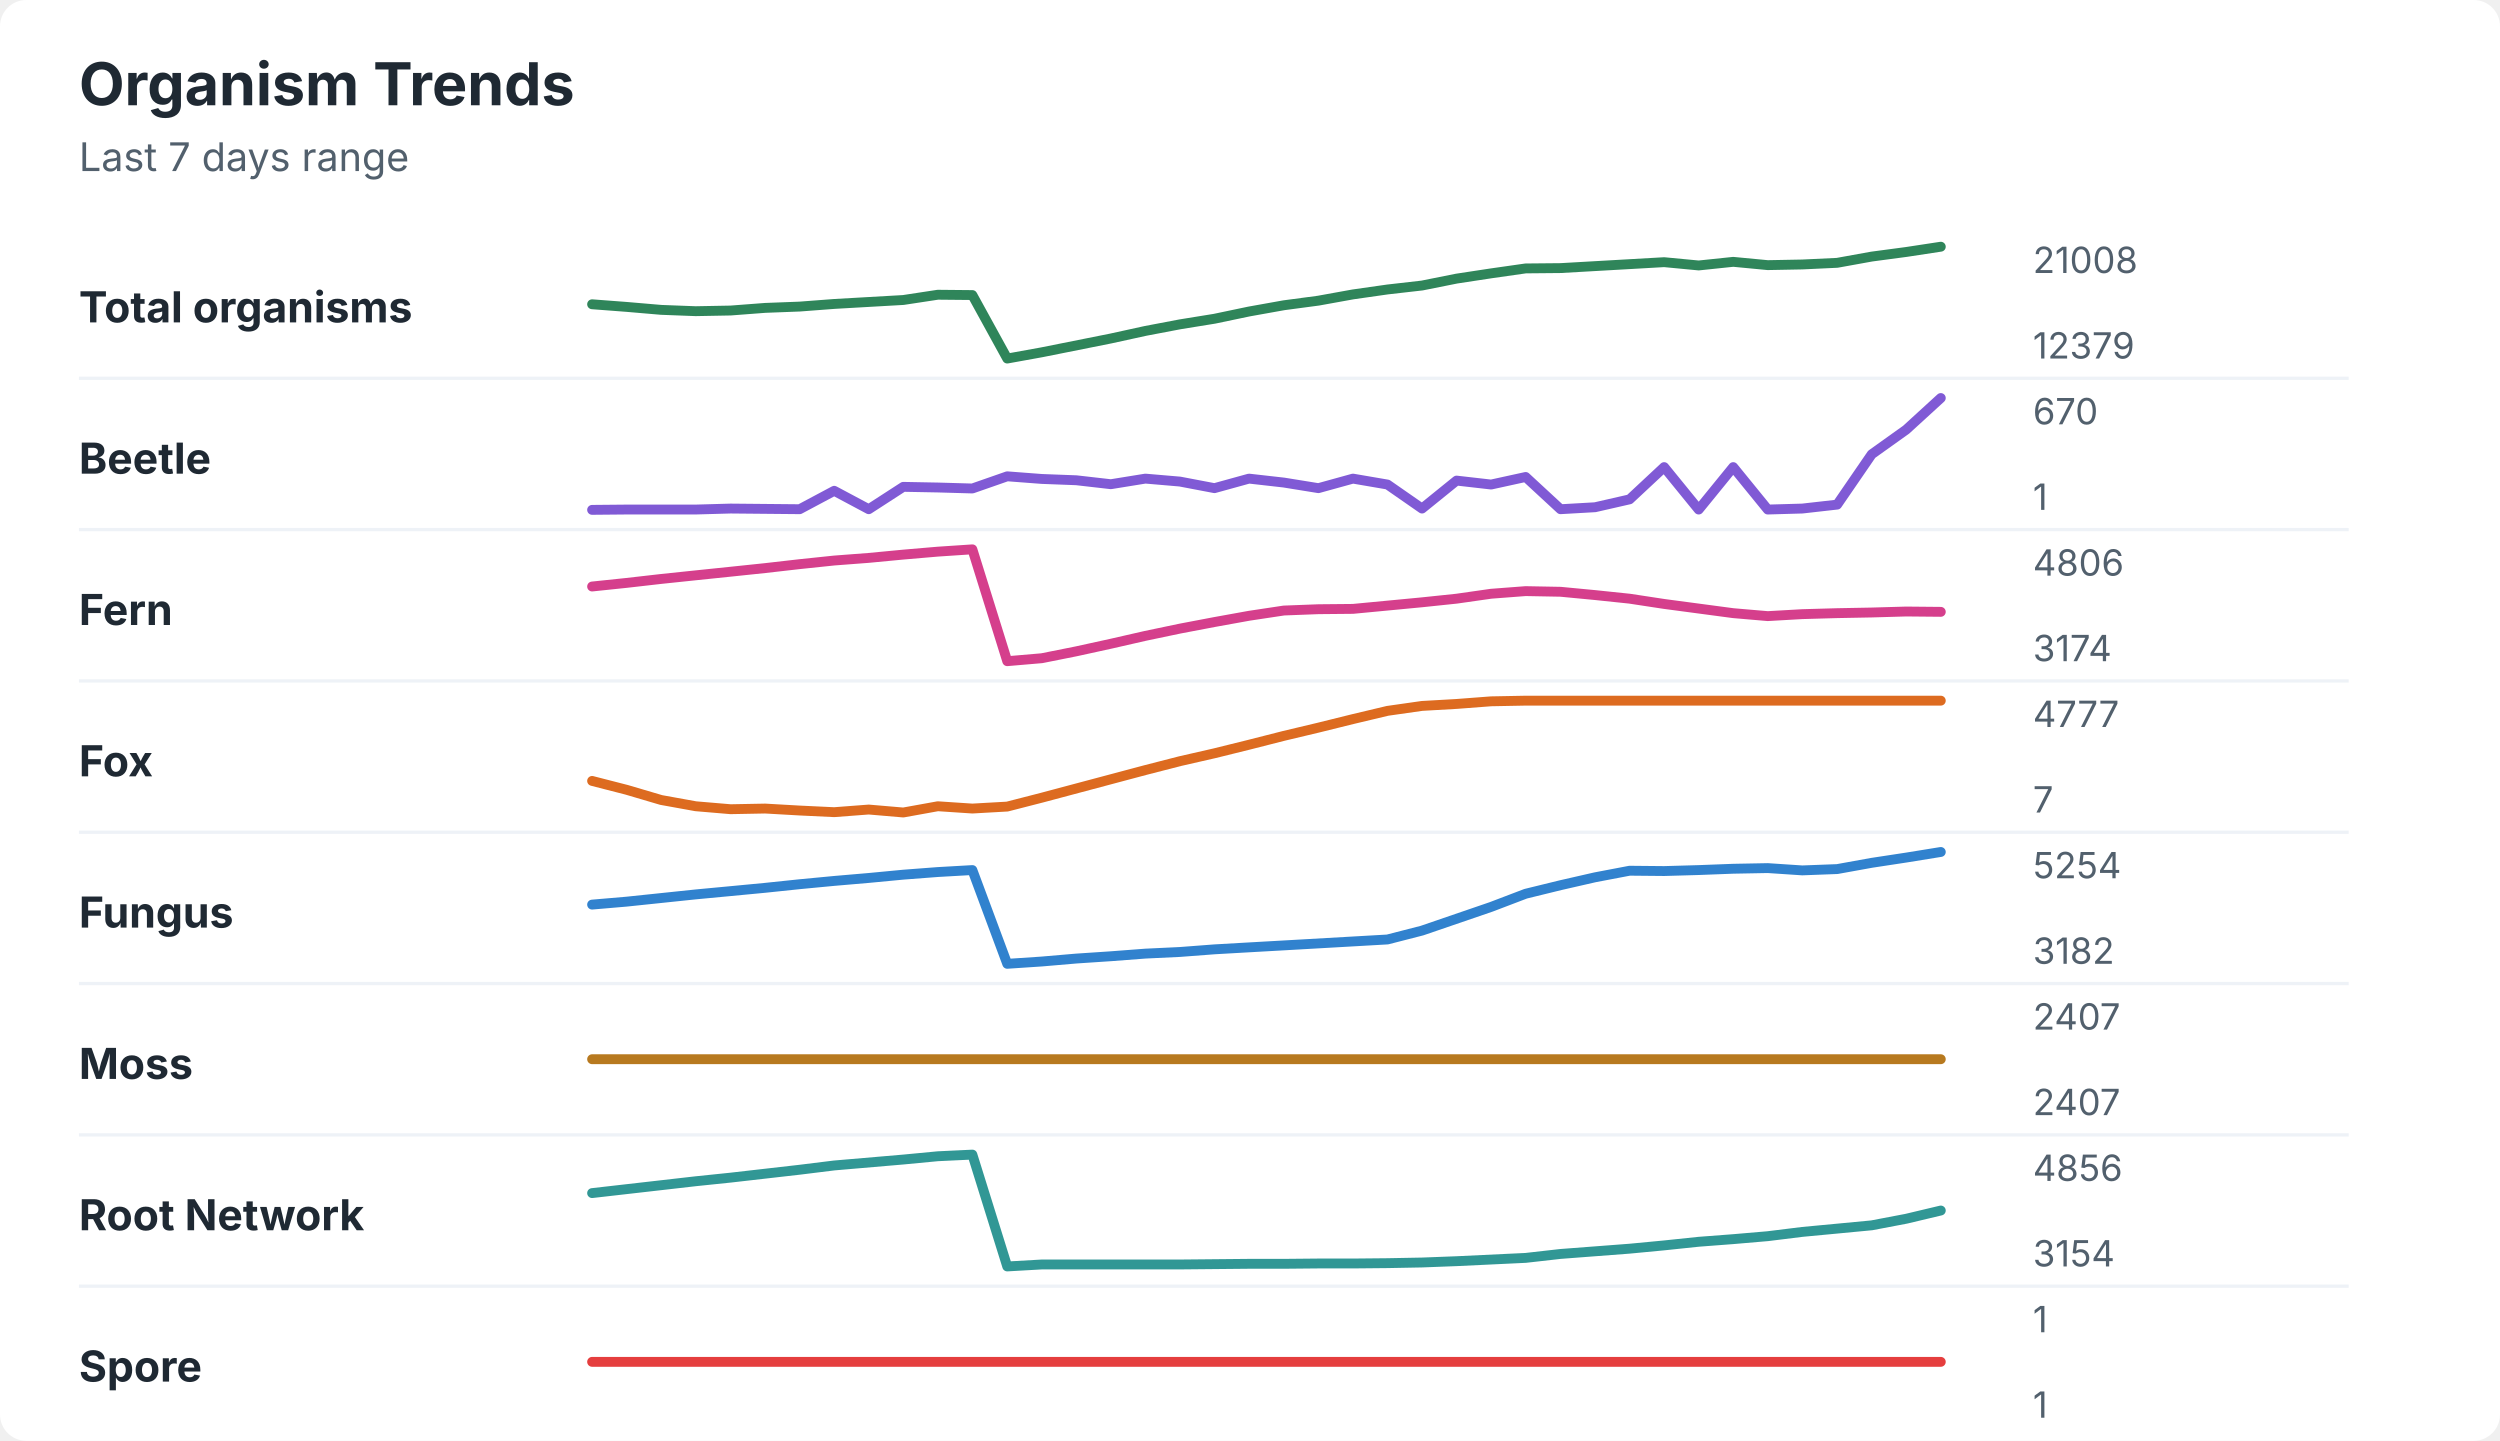
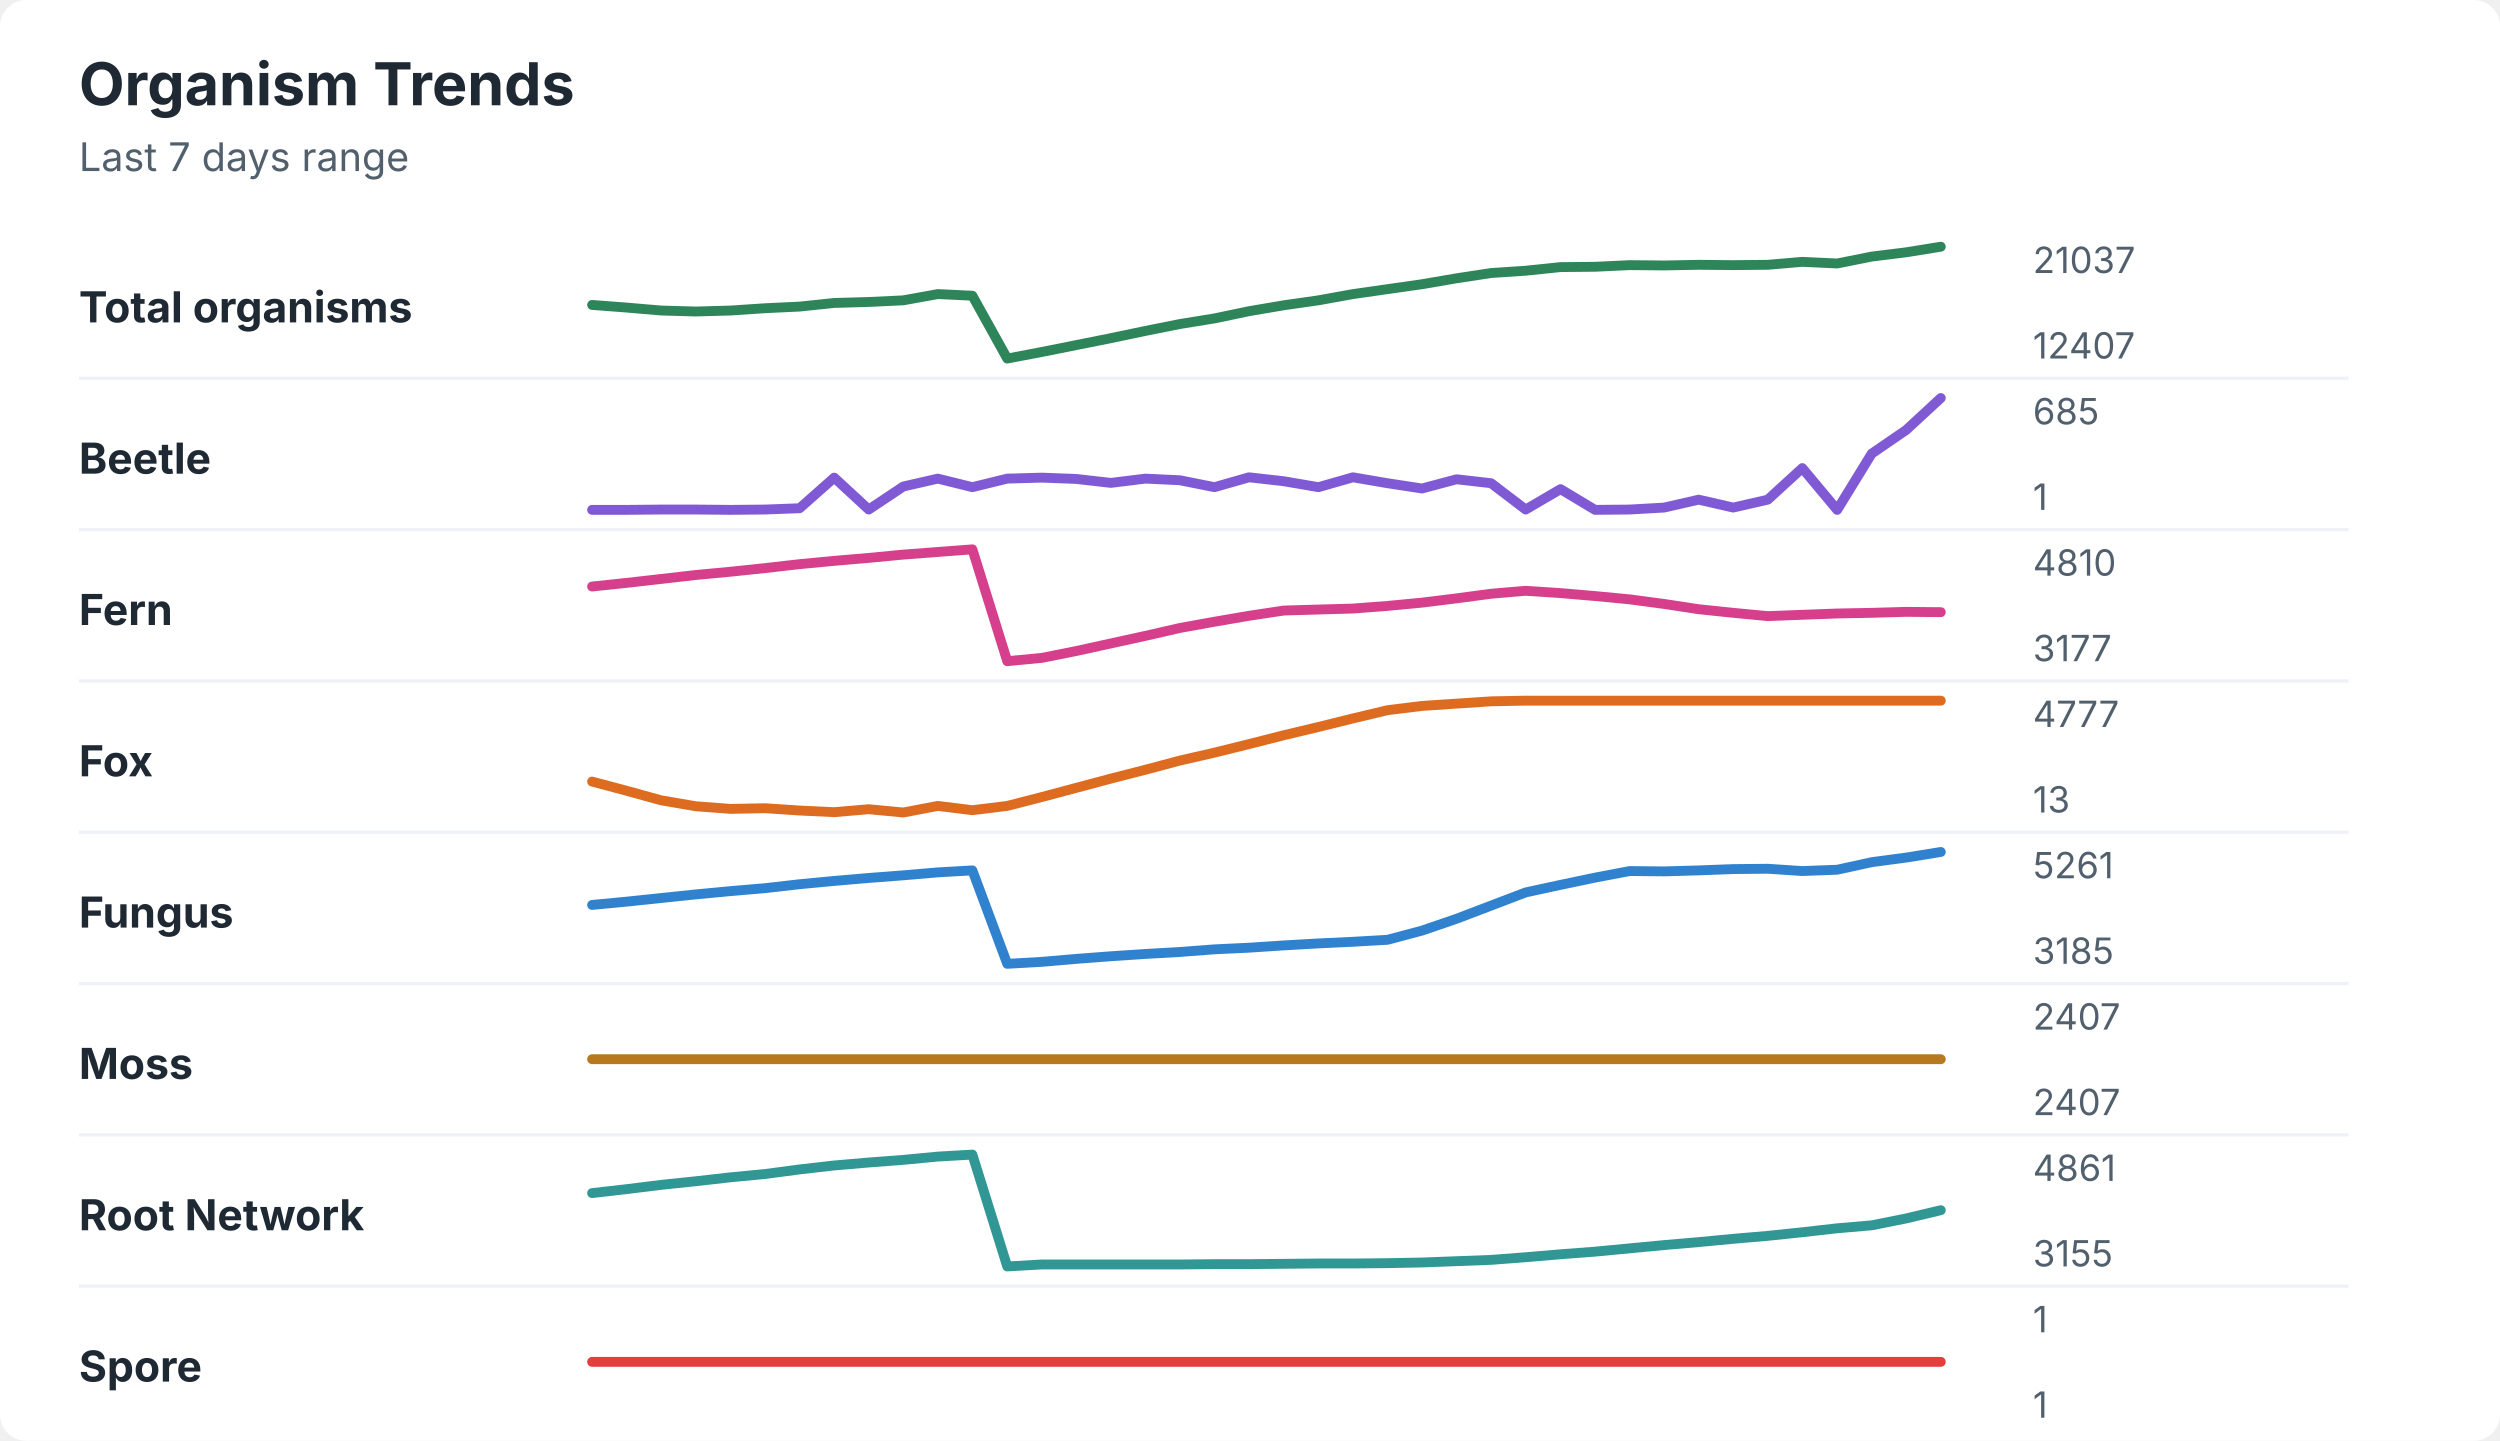
<svg xmlns="http://www.w3.org/2000/svg" width="760" height="438" viewBox="0 0 760 438" role="img" aria-labelledby="title desc">
  <rect width="760" height="438" rx="8" fill="#ffffff" />
  <style>
    text { font-family: -apple-system, BlinkMacSystemFont, "Segoe UI", sans-serif; }
    .title { font-size: 18px; font-weight: 700; fill: #1f2933; }
    .subtitle { font-size: 12px; fill: #52606d; }
    .label { font-size: 13px; font-weight: 650; fill: #1f2933; }
    .axis-value { font-size: 11px; fill: #52606d; }
    .separator { stroke: #eef2f7; stroke-width: 1; }
  </style>
  <text x="24" y="32" class="title">Organism Trends</text>
  <text x="24" y="52" class="subtitle">Last 7 days range</text>
  <text x="24" y="98" class="label">Total organisms</text>
-   <polyline points="180.0,92.5 190.5,93.3 201.0,94.2 211.5,94.6 222.1,94.4 232.6,93.6 243.1,93.2 253.6,92.4 264.1,91.8 274.6,91.2 285.1,89.6 295.6,89.7 306.2,109.0 316.7,107.1 327.2,105.0 337.7,102.9 348.2,100.6 358.7,98.6 369.2,96.9 379.7,94.7 390.3,92.8 400.8,91.4 411.3,89.5 421.8,88.0 432.3,86.8 442.8,84.7 453.3,83.1 463.8,81.6 474.4,81.5 484.9,80.9 495.4,80.3 505.9,79.7 516.4,80.7 526.9,79.6 537.4,80.6 547.9,80.4 558.5,79.9 569.0,78.0 579.5,76.6 590.0,75.0 " fill="none" stroke="#2f855a" stroke-width="3" stroke-linecap="round" stroke-linejoin="round" />
-   <text x="618" y="83" class="axis-value">21008</text>
-   <text x="618" y="109" class="axis-value">12379</text>
+   <polyline points="180.0,92.7 190.5,93.5 201.0,94.4 211.5,94.7 222.1,94.4 232.6,93.7 243.1,93.2 253.6,92.1 264.1,91.8 274.6,91.3 285.1,89.4 295.6,89.9 306.2,109.0 316.7,107.0 327.2,104.9 337.7,102.8 348.2,100.6 358.7,98.5 369.2,96.8 379.7,94.6 390.3,92.8 400.8,91.3 411.3,89.4 421.8,87.9 432.3,86.4 442.8,84.6 453.3,83.0 463.8,82.3 474.4,81.2 484.9,81.1 495.4,80.6 505.9,80.7 516.4,80.5 526.9,80.6 537.4,80.5 547.9,79.6 558.5,80.1 569.0,78.0 579.5,76.7 590.0,75.0 " fill="none" stroke="#2f855a" stroke-width="3" stroke-linecap="round" stroke-linejoin="round" />
+   <text x="618" y="83" class="axis-value">21037</text>
+   <text x="618" y="109" class="axis-value">12407</text>
  <line x1="24" y1="115.0" x2="714" y2="115.0" class="separator" />
  <text x="24" y="144" class="label">Beetle</text>
-   <polyline points="180.0,155.0 190.5,154.9 201.0,154.9 211.5,154.9 222.1,154.6 232.6,154.7 243.1,154.8 253.6,149.2 264.1,154.8 274.6,148.0 285.1,148.2 295.6,148.5 306.2,144.8 316.7,145.6 327.2,146.0 337.7,147.2 348.2,145.5 358.7,146.4 369.2,148.4 379.7,145.5 390.3,146.7 400.8,148.4 411.3,145.5 421.8,147.3 432.3,154.6 442.8,146.1 453.3,147.3 463.8,145.0 474.4,154.8 484.9,154.2 495.4,151.8 505.9,142.0 516.4,154.9 526.9,142.0 537.4,154.9 547.9,154.6 558.5,153.4 569.0,138.1 579.5,130.6 590.0,121.0 " fill="none" stroke="#805ad5" stroke-width="3" stroke-linecap="round" stroke-linejoin="round" />
-   <text x="618" y="129" class="axis-value">670</text>
+   <polyline points="180.0,155.0 190.5,155.0 201.0,154.9 211.5,154.9 222.1,155.0 232.6,154.9 243.1,154.5 253.6,145.2 264.1,154.9 274.6,147.9 285.1,145.5 295.6,148.1 306.2,145.5 316.7,145.2 327.2,145.6 337.7,146.8 348.2,145.5 358.7,146.0 369.2,148.1 379.7,145.1 390.3,146.3 400.8,148.1 411.3,145.1 421.8,146.9 432.3,148.5 442.8,145.7 453.3,146.9 463.8,154.9 474.4,148.7 484.9,155.0 495.4,154.9 505.9,154.3 516.4,151.9 526.9,154.3 537.4,151.9 547.9,142.3 558.5,155.0 569.0,137.9 579.5,130.7 590.0,121.0 " fill="none" stroke="#805ad5" stroke-width="3" stroke-linecap="round" stroke-linejoin="round" />
+   <text x="618" y="129" class="axis-value">685</text>
  <text x="618" y="155" class="axis-value">1</text>
  <line x1="24" y1="161.0" x2="714" y2="161.0" class="separator" />
  <text x="24" y="190" class="label">Fern</text>
-   <polyline points="180.0,178.3 190.5,177.2 201.0,176.0 211.5,174.9 222.1,173.8 232.6,172.7 243.1,171.5 253.6,170.4 264.1,169.6 274.6,168.6 285.1,167.7 295.6,167.0 306.2,201.0 316.7,200.1 327.2,198.0 337.7,195.7 348.2,193.3 358.7,191.1 369.2,189.1 379.7,187.2 390.3,185.6 400.8,185.2 411.3,185.1 421.8,184.1 432.3,183.1 442.8,182.0 453.3,180.5 463.8,179.7 474.4,179.9 484.9,180.9 495.4,182.0 505.9,183.6 516.4,185.0 526.9,186.4 537.4,187.3 547.9,186.7 558.5,186.4 569.0,186.2 579.5,185.9 590.0,186.0 " fill="none" stroke="#d53f8c" stroke-width="3" stroke-linecap="round" stroke-linejoin="round" />
-   <text x="618" y="175" class="axis-value">4806</text>
-   <text x="618" y="201" class="axis-value">3174</text>
+   <polyline points="180.0,178.3 190.5,177.2 201.0,176.0 211.5,174.8 222.1,173.8 232.6,172.7 243.1,171.5 253.6,170.5 264.1,169.6 274.6,168.6 285.1,167.8 295.6,167.0 306.2,201.0 316.7,200.0 327.2,197.9 337.7,195.6 348.2,193.3 358.7,190.9 369.2,189.0 379.7,187.2 390.3,185.6 400.8,185.3 411.3,185.0 421.8,184.2 432.3,183.2 442.8,181.9 453.3,180.5 463.8,179.6 474.4,180.3 484.9,181.2 495.4,182.2 505.9,183.6 516.4,185.2 526.9,186.3 537.4,187.3 547.9,186.9 558.5,186.5 569.0,186.3 579.5,186.0 590.0,186.1 " fill="none" stroke="#d53f8c" stroke-width="3" stroke-linecap="round" stroke-linejoin="round" />
+   <text x="618" y="175" class="axis-value">4810</text>
+   <text x="618" y="201" class="axis-value">3177</text>
  <line x1="24" y1="207.0" x2="714" y2="207.0" class="separator" />
  <text x="24" y="236" class="label">Fox</text>
-   <polyline points="180.0,237.4 190.5,240.1 201.0,243.2 211.5,245.1 222.1,246.0 232.6,245.8 243.1,246.4 253.6,246.9 264.1,246.1 274.6,247.0 285.1,245.1 295.6,245.8 306.2,245.2 316.7,242.5 327.2,239.7 337.7,236.9 348.2,234.1 358.7,231.4 369.2,229.0 379.7,226.4 390.3,223.7 400.8,221.2 411.3,218.6 421.8,216.1 432.3,214.6 442.8,214.0 453.3,213.2 463.8,213.0 474.4,213.0 484.9,213.0 495.4,213.0 505.9,213.0 516.4,213.0 526.9,213.0 537.4,213.0 547.9,213.0 558.5,213.0 569.0,213.0 579.5,213.0 590.0,213.0 " fill="none" stroke="#dd6b20" stroke-width="3" stroke-linecap="round" stroke-linejoin="round" />
+   <polyline points="180.0,237.6 190.5,240.4 201.0,243.3 211.5,245.1 222.1,245.9 232.6,245.7 243.1,246.4 253.6,246.9 264.1,246.0 274.6,247.0 285.1,245.0 295.6,246.3 306.2,245.0 316.7,242.3 327.2,239.5 337.7,236.7 348.2,234.0 358.7,231.2 369.2,228.8 379.7,226.2 390.3,223.5 400.8,221.0 411.3,218.4 421.8,215.9 432.3,214.6 442.8,213.9 453.3,213.2 463.8,213.0 474.4,213.0 484.9,213.0 495.4,213.0 505.9,213.0 516.4,213.0 526.9,213.0 537.4,213.0 547.9,213.0 558.5,213.0 569.0,213.0 579.5,213.0 590.0,213.0 " fill="none" stroke="#dd6b20" stroke-width="3" stroke-linecap="round" stroke-linejoin="round" />
  <text x="618" y="221" class="axis-value">4777</text>
-   <text x="618" y="247" class="axis-value">7</text>
+   <text x="618" y="247" class="axis-value">13</text>
  <line x1="24" y1="253.0" x2="714" y2="253.0" class="separator" />
  <text x="24" y="282" class="label">Fungus</text>
-   <polyline points="180.0,275.0 190.5,274.1 201.0,273.0 211.5,271.9 222.1,270.9 232.6,269.9 243.1,268.8 253.6,267.8 264.1,266.9 274.6,265.9 285.1,265.1 295.6,264.5 306.2,293.0 316.7,292.3 327.2,291.4 337.7,290.7 348.2,289.9 358.7,289.4 369.2,288.6 379.7,288.0 390.3,287.4 400.8,286.8 411.3,286.2 421.8,285.6 432.3,282.9 442.8,279.3 453.3,275.7 463.8,271.7 474.4,269.1 484.9,266.7 495.4,264.7 505.9,264.8 516.4,264.5 526.9,264.1 537.4,263.9 547.9,264.6 558.5,264.2 569.0,262.3 579.5,260.7 590.0,259.0 " fill="none" stroke="#3182ce" stroke-width="3" stroke-linecap="round" stroke-linejoin="round" />
-   <text x="618" y="267" class="axis-value">5254</text>
-   <text x="618" y="293" class="axis-value">3182</text>
+   <polyline points="180.0,275.1 190.5,274.1 201.0,273.0 211.5,271.9 222.1,270.9 232.6,270.0 243.1,268.8 253.6,267.8 264.1,266.9 274.6,266.1 285.1,265.2 295.6,264.6 306.2,293.0 316.7,292.4 327.2,291.5 337.7,290.7 348.2,290.0 358.7,289.4 369.2,288.6 379.7,288.1 390.3,287.4 400.8,286.8 411.3,286.3 421.8,285.7 432.3,282.9 442.8,279.3 453.3,275.3 463.8,271.3 474.4,269.0 484.9,266.8 495.4,264.8 505.9,264.9 516.4,264.6 526.9,264.2 537.4,264.1 547.9,264.8 558.5,264.4 569.0,262.1 579.5,260.7 590.0,259.0 " fill="none" stroke="#3182ce" stroke-width="3" stroke-linecap="round" stroke-linejoin="round" />
+   <text x="618" y="267" class="axis-value">5261</text>
+   <text x="618" y="293" class="axis-value">3185</text>
  <line x1="24" y1="299.0" x2="714" y2="299.0" class="separator" />
  <text x="24" y="328" class="label">Moss</text>
  <polyline points="180.0,322.0 190.5,322.0 201.0,322.0 211.5,322.0 222.1,322.0 232.6,322.0 243.1,322.0 253.6,322.0 264.1,322.0 274.6,322.0 285.1,322.0 295.6,322.0 306.2,322.0 316.7,322.0 327.2,322.0 337.7,322.0 348.2,322.0 358.7,322.0 369.2,322.0 379.7,322.0 390.3,322.0 400.8,322.0 411.3,322.0 421.8,322.0 432.3,322.0 442.8,322.0 453.3,322.0 463.8,322.0 474.4,322.0 484.9,322.0 495.4,322.0 505.9,322.0 516.4,322.0 526.9,322.0 537.4,322.0 547.9,322.0 558.5,322.0 569.0,322.0 579.5,322.0 590.0,322.0 " fill="none" stroke="#b7791f" stroke-width="3" stroke-linecap="round" stroke-linejoin="round" />
  <text x="618" y="313" class="axis-value">2407</text>
  <text x="618" y="339" class="axis-value">2407</text>
  <line x1="24" y1="345.0" x2="714" y2="345.0" class="separator" />
  <text x="24" y="374" class="label">Root Network</text>
-   <polyline points="180.0,362.7 190.5,361.5 201.0,360.3 211.5,359.1 222.1,358.0 232.6,356.8 243.1,355.6 253.6,354.3 264.1,353.4 274.6,352.5 285.1,351.5 295.6,351.0 306.2,385.0 316.7,384.4 327.2,384.4 337.7,384.4 348.2,384.4 358.7,384.4 369.2,384.3 379.7,384.2 390.3,384.2 400.8,384.1 411.3,384.1 421.8,384.0 432.3,383.8 442.8,383.4 453.3,382.9 463.8,382.4 474.4,381.2 484.9,380.4 495.4,379.6 505.9,378.6 516.4,377.5 526.9,376.7 537.4,375.8 547.9,374.5 558.5,373.5 569.0,372.5 579.5,370.5 590.0,368.0 " fill="none" stroke="#319795" stroke-width="3" stroke-linecap="round" stroke-linejoin="round" />
-   <text x="618" y="359" class="axis-value">4856</text>
-   <text x="618" y="385" class="axis-value">3154</text>
+   <polyline points="180.0,362.7 190.5,361.5 201.0,360.2 211.5,359.1 222.1,357.9 232.6,356.9 243.1,355.5 253.6,354.3 264.1,353.4 274.6,352.6 285.1,351.6 295.6,351.0 306.2,385.0 316.7,384.4 327.2,384.4 337.7,384.4 348.2,384.4 358.7,384.4 369.2,384.3 379.7,384.3 390.3,384.2 400.8,384.1 411.3,384.1 421.8,384.0 432.3,383.8 442.8,383.4 453.3,383.0 463.8,382.2 474.4,381.3 484.9,380.5 495.4,379.5 505.9,378.5 516.4,377.6 526.9,376.6 537.4,375.7 547.9,374.6 558.5,373.4 569.0,372.5 579.5,370.4 590.0,367.9 " fill="none" stroke="#319795" stroke-width="3" stroke-linecap="round" stroke-linejoin="round" />
+   <text x="618" y="359" class="axis-value">4861</text>
+   <text x="618" y="385" class="axis-value">3155</text>
  <line x1="24" y1="391.0" x2="714" y2="391.0" class="separator" />
  <text x="24" y="420" class="label">Spore</text>
  <polyline points="180.0,414.0 190.5,414.0 201.0,414.0 211.5,414.0 222.1,414.0 232.6,414.0 243.1,414.0 253.6,414.0 264.1,414.0 274.6,414.0 285.1,414.0 295.6,414.0 306.2,414.0 316.7,414.0 327.2,414.0 337.7,414.0 348.2,414.0 358.7,414.0 369.2,414.0 379.7,414.0 390.3,414.0 400.8,414.0 411.3,414.0 421.8,414.0 432.3,414.0 442.8,414.0 453.3,414.0 463.8,414.0 474.4,414.0 484.9,414.0 495.4,414.0 505.9,414.0 516.4,414.0 526.9,414.0 537.4,414.0 547.9,414.0 558.5,414.0 569.0,414.0 579.5,414.0 590.0,414.0 " fill="none" stroke="#e53e3e" stroke-width="3" stroke-linecap="round" stroke-linejoin="round" />
  <text x="618" y="405" class="axis-value">1</text>
  <text x="618" y="431" class="axis-value">1</text>
</svg>
